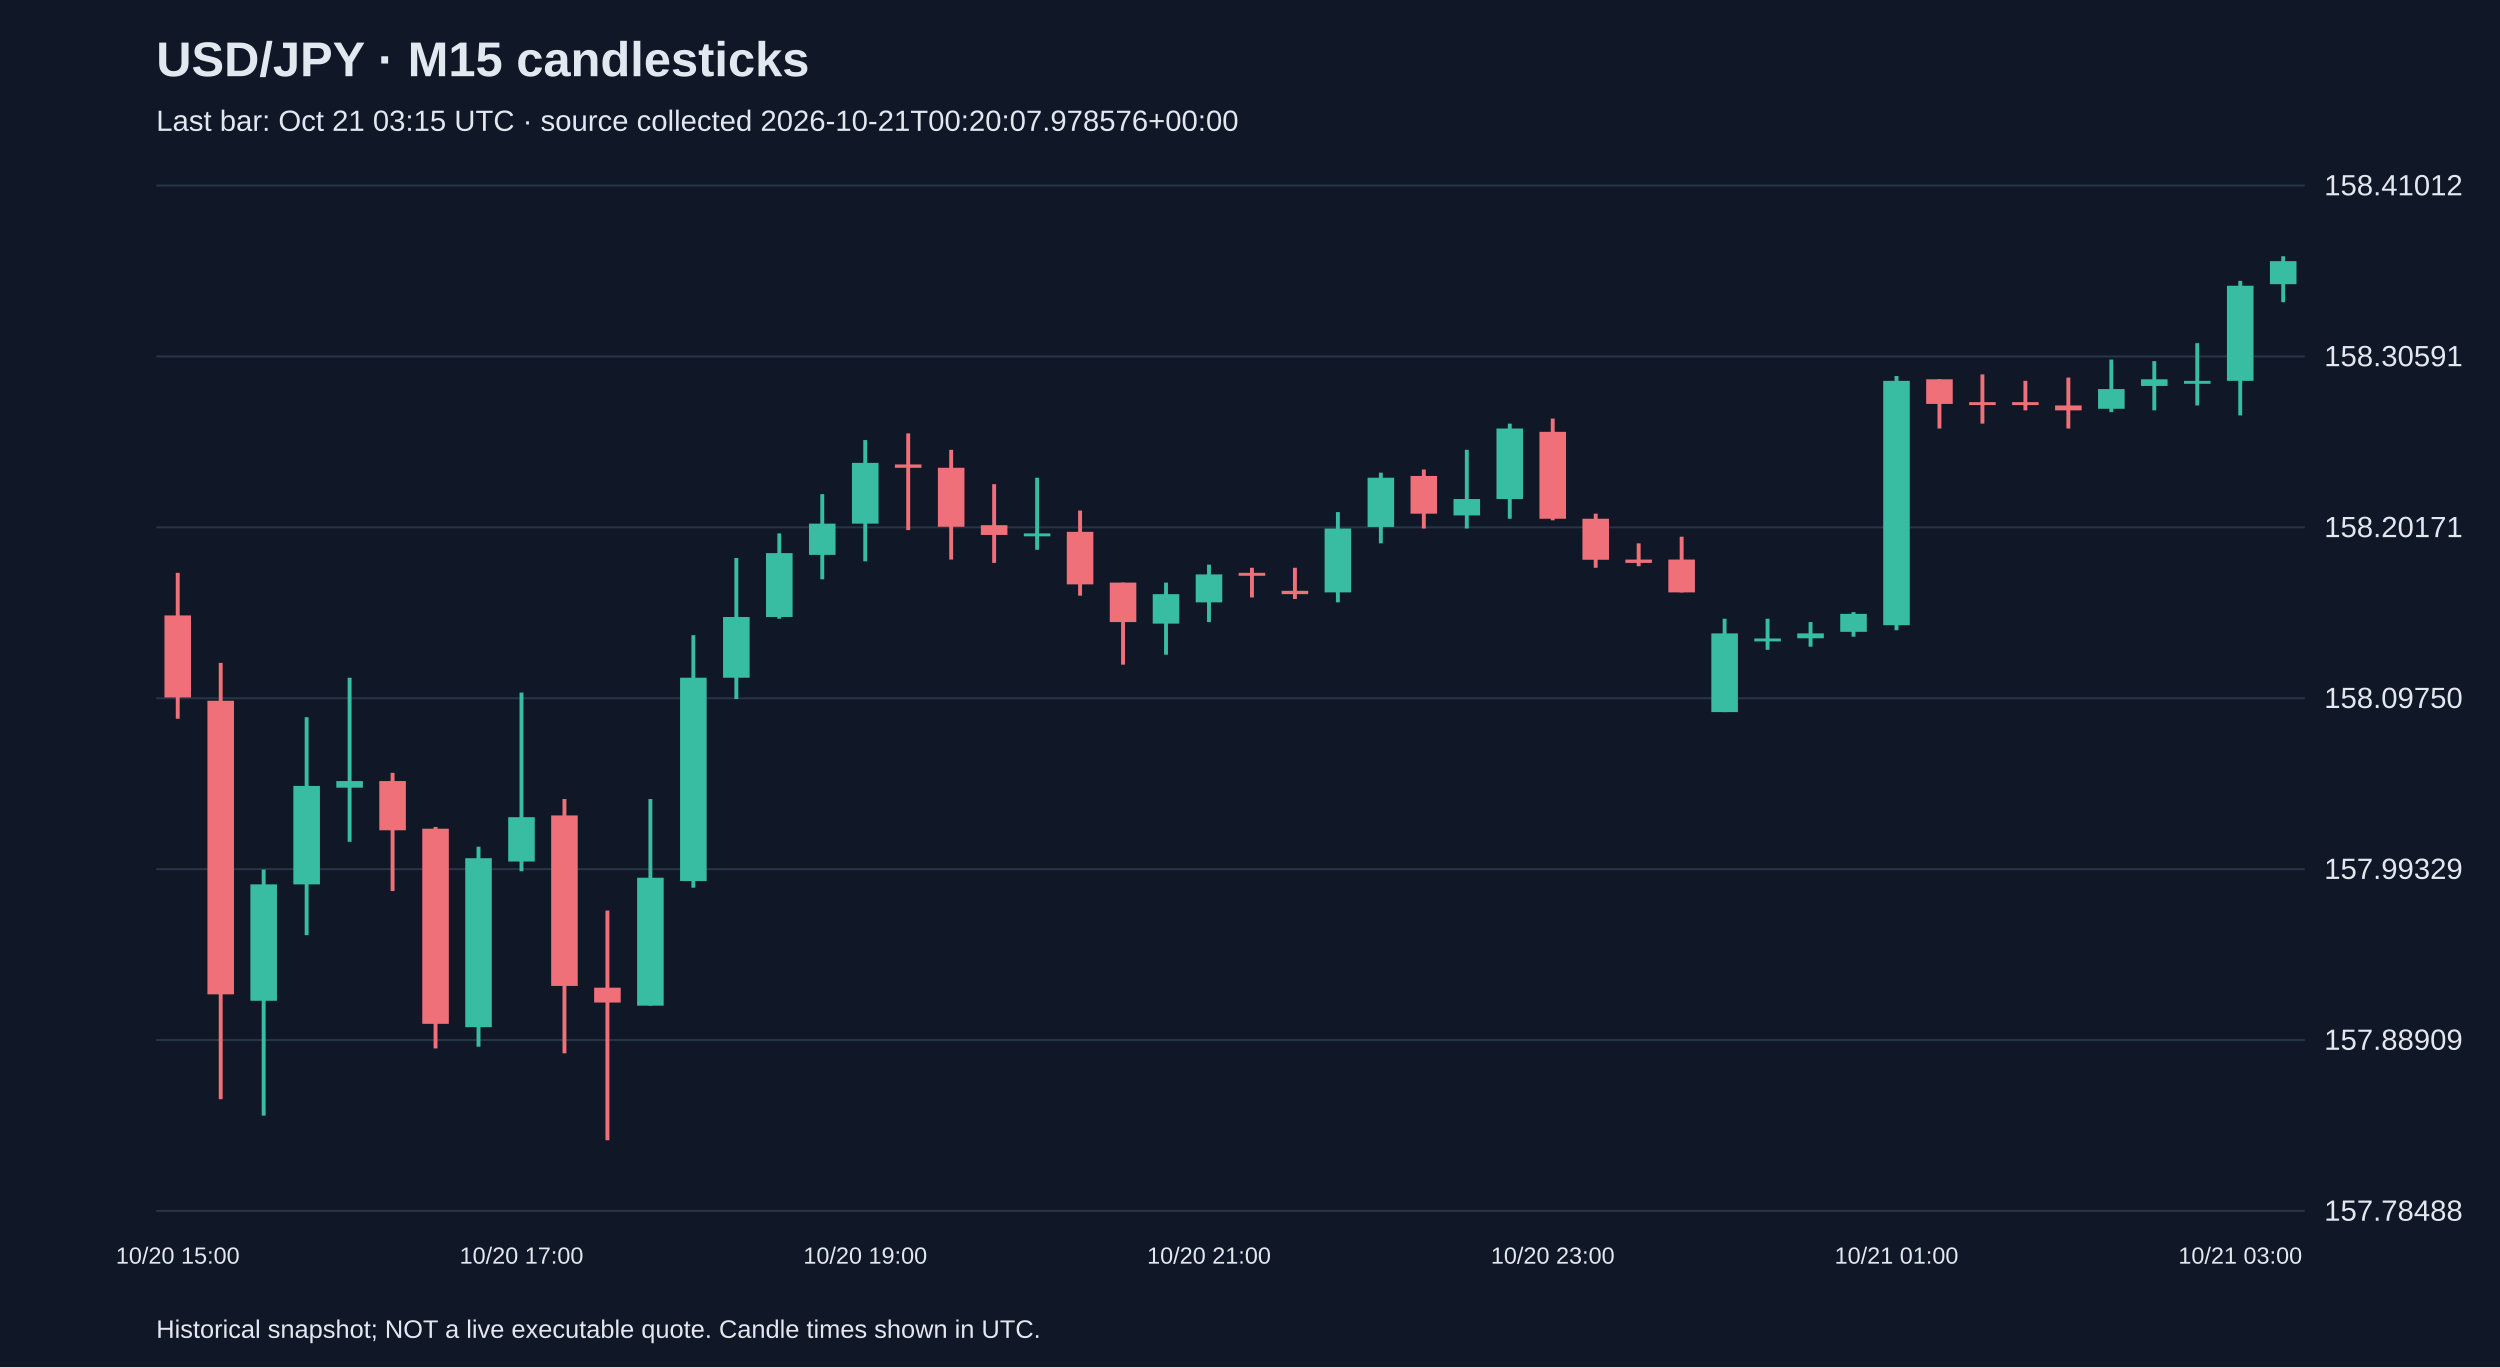
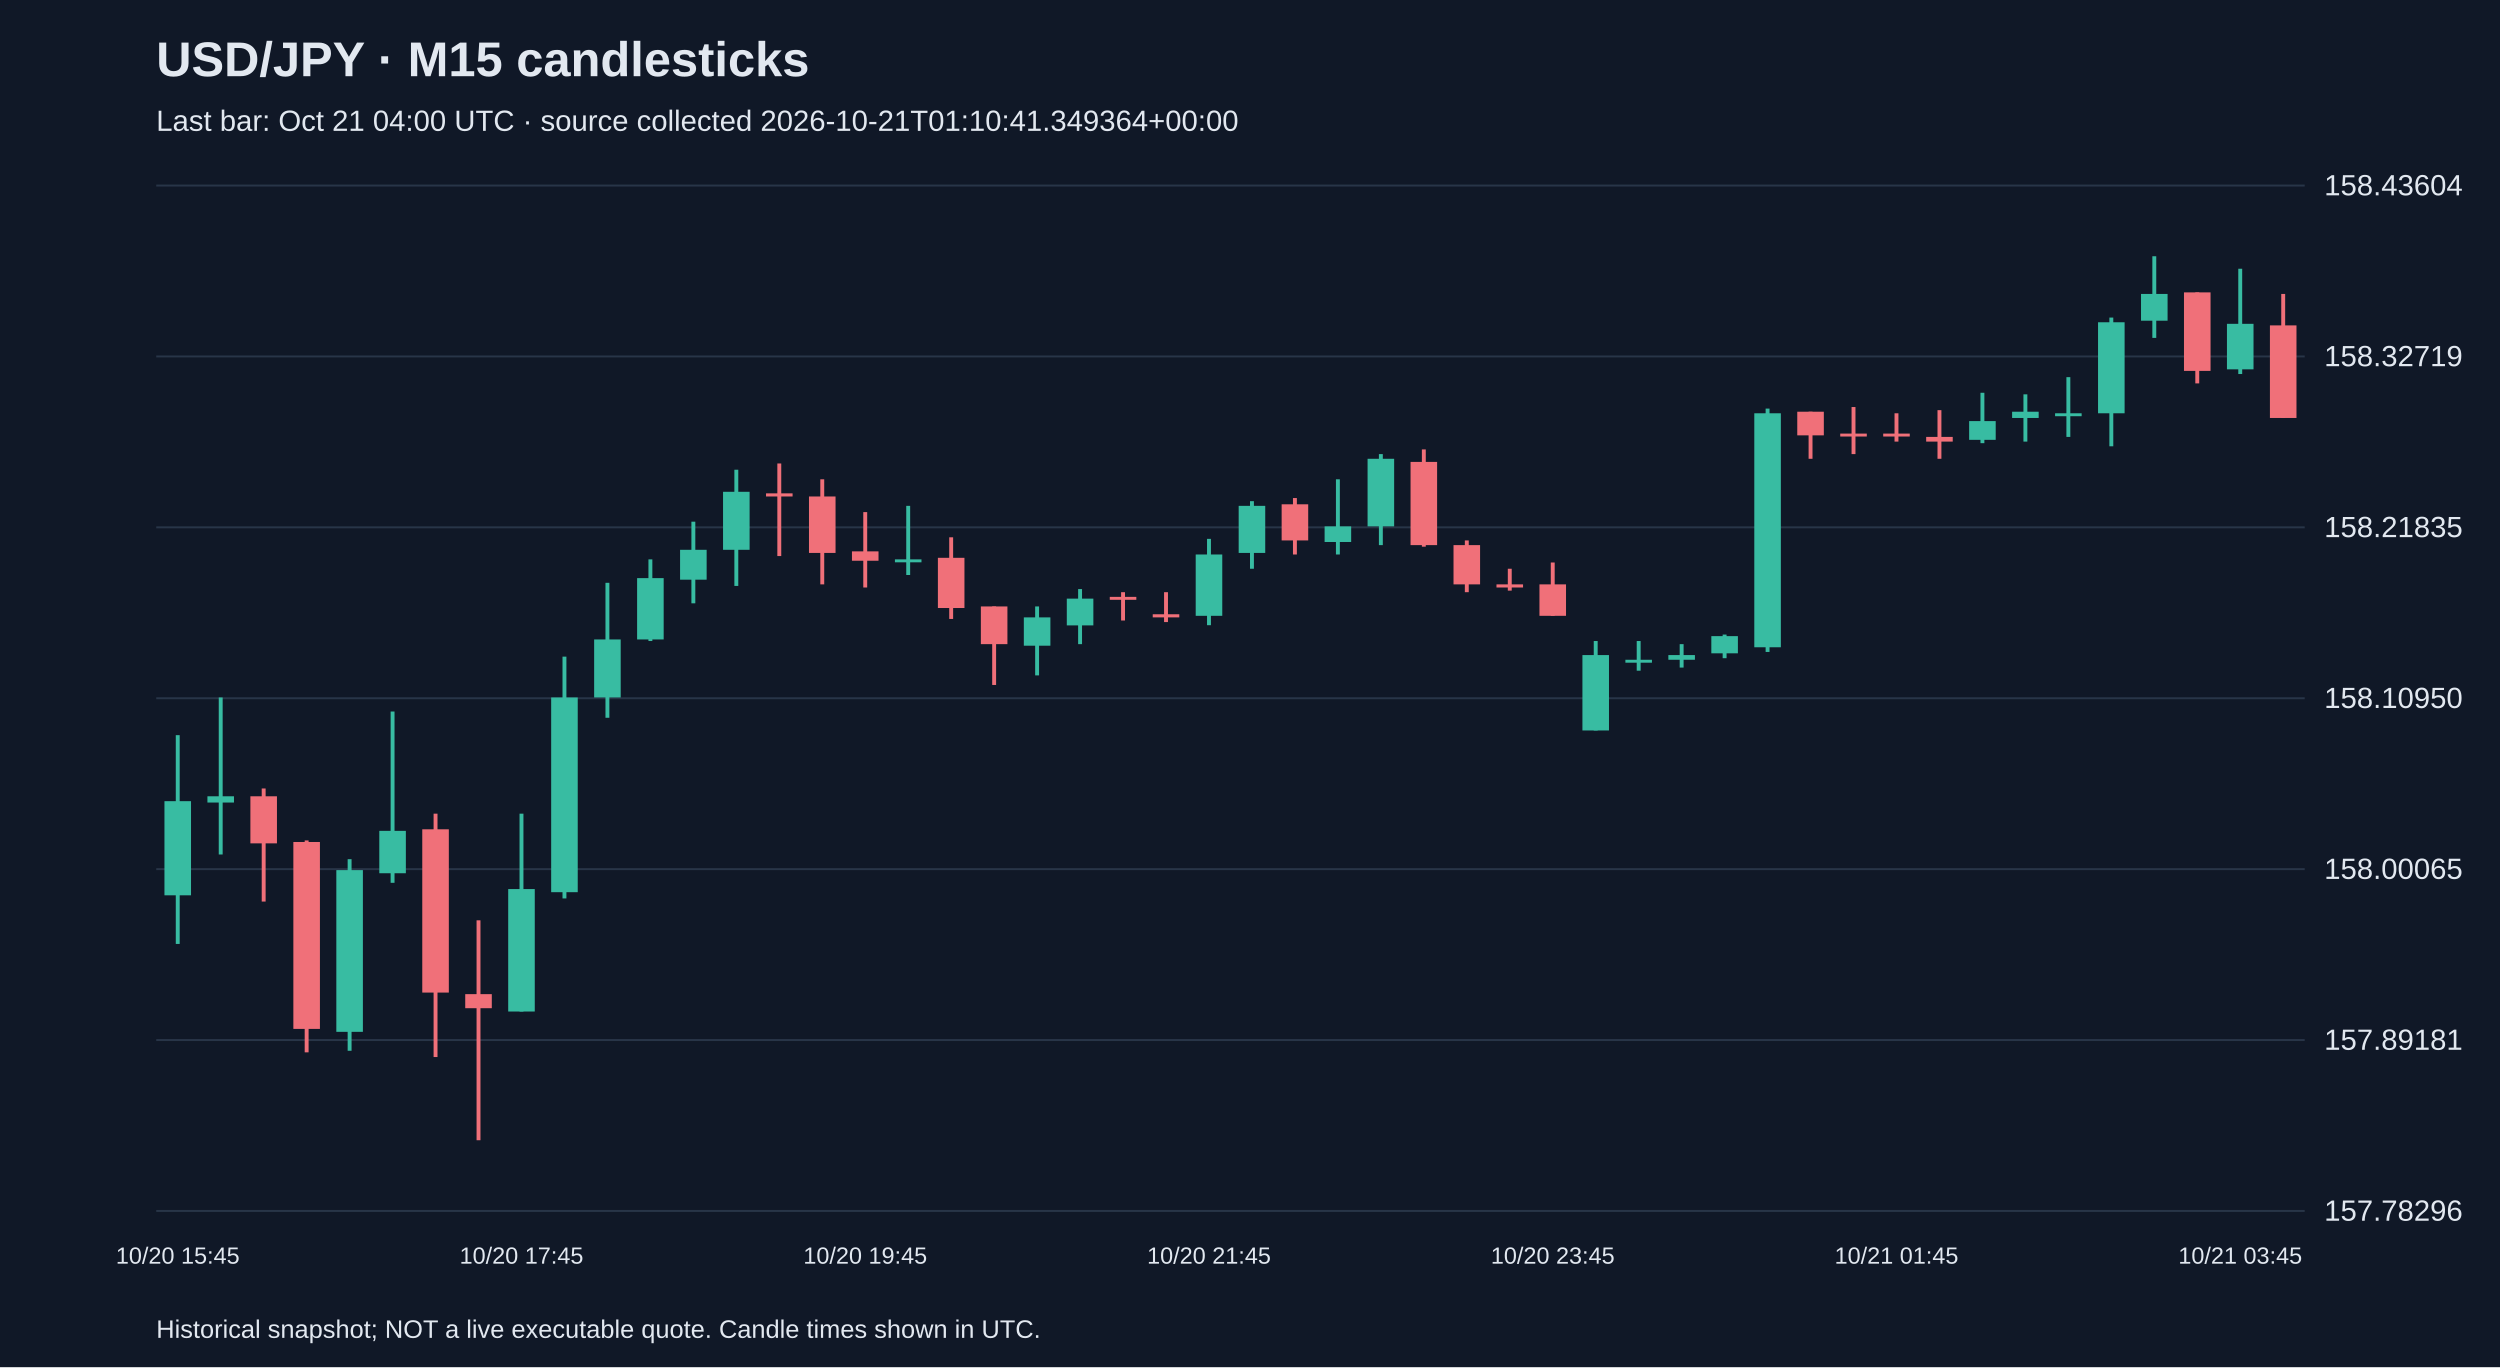
<svg xmlns="http://www.w3.org/2000/svg" viewBox="0 0 1280 700">
  <rect width="100%" height="100%" fill="#101827" />
  <style>text{font-family:Arial,sans-serif;fill:#e2e8f0}</style>
  <text x="80" y="39" font-size="25" font-weight="bold">USD/JPY · M15 candlesticks</text>
-   <text x="80" y="67" font-size="15" fill="#a6b1c5">Last bar: Oct 21 03:15 UTC · source collected 2026-10-21T00:20:07.978576+00:00</text>
+   <text x="80" y="67" font-size="15" fill="#a6b1c5">Last bar: Oct 21 04:00 UTC · source collected 2026-10-21T01:10:41.349364+00:00</text>
  <line x1="80" y1="620.0" x2="1180" y2="620.0" stroke="#283548" />
-   <text x="1190" y="625.0" font-size="15">157.78488</text>
+   <text x="1190" y="625.0" font-size="15">157.78296</text>
  <line x1="80" y1="532.5" x2="1180" y2="532.5" stroke="#283548" />
-   <text x="1190" y="537.5" font-size="15">157.88909</text>
+   <text x="1190" y="537.5" font-size="15">157.89181</text>
  <line x1="80" y1="445.0" x2="1180" y2="445.0" stroke="#283548" />
-   <text x="1190" y="450.0" font-size="15">157.99329</text>
+   <text x="1190" y="450.0" font-size="15">158.00065</text>
  <line x1="80" y1="357.5" x2="1180" y2="357.5" stroke="#283548" />
-   <text x="1190" y="362.5" font-size="15">158.09750</text>
+   <text x="1190" y="362.5" font-size="15">158.10950</text>
  <line x1="80" y1="270.0" x2="1180" y2="270.0" stroke="#283548" />
-   <text x="1190" y="275.0" font-size="15">158.20171</text>
+   <text x="1190" y="275.0" font-size="15">158.21835</text>
  <line x1="80" y1="182.5" x2="1180" y2="182.5" stroke="#283548" />
-   <text x="1190" y="187.5" font-size="15">158.30591</text>
+   <text x="1190" y="187.5" font-size="15">158.32719</text>
  <line x1="80" y1="95.0" x2="1180" y2="95.0" stroke="#283548" />
-   <text x="1190" y="100.0" font-size="15">158.41012</text>
-   <line x1="91.0" y1="293.3" x2="91.0" y2="368.0" stroke="#f07079" stroke-width="2" />
-   <rect x="84.2" y="315.1" width="13.6" height="42.0" fill="#f07079" />
-   <text x="91.0" y="647" text-anchor="middle" font-size="12">10/20 15:00</text>
-   <line x1="113.0" y1="339.4" x2="113.0" y2="562.8" stroke="#f07079" stroke-width="2" />
-   <rect x="106.2" y="358.8" width="13.6" height="150.3" fill="#f07079" />
-   <line x1="135.0" y1="445.2" x2="135.0" y2="571.2" stroke="#38bca2" stroke-width="2" />
-   <rect x="128.2" y="452.8" width="13.6" height="59.6" fill="#38bca2" />
-   <line x1="157.0" y1="367.2" x2="157.0" y2="478.8" stroke="#38bca2" stroke-width="2" />
-   <rect x="150.2" y="402.4" width="13.6" height="50.4" fill="#38bca2" />
-   <line x1="179.0" y1="347.0" x2="179.0" y2="431.0" stroke="#38bca2" stroke-width="2" />
-   <rect x="172.2" y="399.9" width="13.6" height="3.4" fill="#38bca2" />
-   <line x1="201.0" y1="395.7" x2="201.0" y2="456.2" stroke="#f07079" stroke-width="2" />
-   <rect x="194.2" y="399.9" width="13.6" height="25.2" fill="#f07079" />
-   <line x1="223.0" y1="423.4" x2="223.0" y2="536.8" stroke="#f07079" stroke-width="2" />
-   <rect x="216.2" y="424.3" width="13.6" height="99.9" fill="#f07079" />
-   <line x1="245.0" y1="433.5" x2="245.0" y2="535.9" stroke="#38bca2" stroke-width="2" />
-   <rect x="238.2" y="439.4" width="13.6" height="86.5" fill="#38bca2" />
-   <line x1="267.0" y1="354.6" x2="267.0" y2="446.1" stroke="#38bca2" stroke-width="2" />
-   <rect x="260.2" y="418.4" width="13.6" height="22.7" fill="#38bca2" />
-   <text x="267.0" y="647" text-anchor="middle" font-size="12">10/20 17:00</text>
-   <line x1="289.0" y1="409.1" x2="289.0" y2="539.3" stroke="#f07079" stroke-width="2" />
-   <rect x="282.2" y="417.5" width="13.6" height="87.3" fill="#f07079" />
-   <line x1="311.0" y1="466.2" x2="311.0" y2="583.8" stroke="#f07079" stroke-width="2" />
-   <rect x="304.2" y="505.7" width="13.6" height="7.6" fill="#f07079" />
-   <line x1="333.0" y1="409.1" x2="333.0" y2="514.9" stroke="#38bca2" stroke-width="2" />
-   <rect x="326.2" y="449.4" width="13.6" height="65.5" fill="#38bca2" />
-   <line x1="355.0" y1="325.2" x2="355.0" y2="454.5" stroke="#38bca2" stroke-width="2" />
-   <rect x="348.2" y="347.0" width="13.6" height="104.1" fill="#38bca2" />
-   <line x1="377.0" y1="285.7" x2="377.0" y2="357.9" stroke="#38bca2" stroke-width="2" />
-   <rect x="370.2" y="315.9" width="13.6" height="31.1" fill="#38bca2" />
-   <line x1="399.0" y1="273.1" x2="399.0" y2="316.8" stroke="#38bca2" stroke-width="2" />
-   <rect x="392.2" y="283.2" width="13.6" height="32.7" fill="#38bca2" />
-   <line x1="421.0" y1="253.0" x2="421.0" y2="296.6" stroke="#38bca2" stroke-width="2" />
-   <rect x="414.2" y="268.1" width="13.6" height="16.0" fill="#38bca2" />
-   <line x1="443.0" y1="225.3" x2="443.0" y2="287.4" stroke="#38bca2" stroke-width="2" />
-   <rect x="436.2" y="237.0" width="13.6" height="31.1" fill="#38bca2" />
-   <text x="443.0" y="647" text-anchor="middle" font-size="12">10/20 19:00</text>
-   <line x1="465.0" y1="221.9" x2="465.0" y2="271.4" stroke="#f07079" stroke-width="2" />
-   <rect x="458.2" y="237.8" width="13.6" height="1.7" fill="#f07079" />
-   <line x1="487.0" y1="230.3" x2="487.0" y2="286.5" stroke="#f07079" stroke-width="2" />
-   <rect x="480.2" y="239.5" width="13.6" height="30.2" fill="#f07079" />
-   <line x1="509.0" y1="247.9" x2="509.0" y2="288.2" stroke="#f07079" stroke-width="2" />
-   <rect x="502.2" y="268.9" width="13.6" height="5.0" fill="#f07079" />
-   <line x1="531.0" y1="244.6" x2="531.0" y2="281.5" stroke="#38bca2" stroke-width="2" />
-   <rect x="524.2" y="273.1" width="13.6" height="1.5" fill="#38bca2" />
-   <line x1="553.0" y1="261.4" x2="553.0" y2="305.0" stroke="#f07079" stroke-width="2" />
-   <rect x="546.2" y="272.3" width="13.6" height="26.9" fill="#f07079" />
-   <line x1="575.0" y1="298.3" x2="575.0" y2="340.3" stroke="#f07079" stroke-width="2" />
-   <rect x="568.2" y="298.3" width="13.6" height="20.2" fill="#f07079" />
-   <line x1="597.0" y1="298.3" x2="597.0" y2="335.2" stroke="#38bca2" stroke-width="2" />
-   <rect x="590.2" y="304.2" width="13.6" height="15.1" fill="#38bca2" />
-   <line x1="619.0" y1="289.1" x2="619.0" y2="318.5" stroke="#38bca2" stroke-width="2" />
-   <rect x="612.2" y="294.1" width="13.6" height="14.3" fill="#38bca2" />
-   <text x="619.0" y="647" text-anchor="middle" font-size="12">10/20 21:00</text>
-   <line x1="641.0" y1="290.7" x2="641.0" y2="305.9" stroke="#f07079" stroke-width="2" />
-   <rect x="634.2" y="293.3" width="13.6" height="1.5" fill="#f07079" />
-   <line x1="663.0" y1="290.7" x2="663.0" y2="306.7" stroke="#f07079" stroke-width="2" />
-   <rect x="656.2" y="302.5" width="13.6" height="1.7" fill="#f07079" />
-   <line x1="685.0" y1="262.2" x2="685.0" y2="308.4" stroke="#38bca2" stroke-width="2" />
-   <rect x="678.2" y="270.6" width="13.6" height="32.7" fill="#38bca2" />
-   <line x1="707.0" y1="242.0" x2="707.0" y2="278.2" stroke="#38bca2" stroke-width="2" />
-   <rect x="700.2" y="244.6" width="13.6" height="25.2" fill="#38bca2" />
-   <line x1="729.0" y1="240.4" x2="729.0" y2="270.6" stroke="#f07079" stroke-width="2" />
-   <rect x="722.2" y="243.7" width="13.6" height="19.3" fill="#f07079" />
-   <line x1="751.0" y1="230.3" x2="751.0" y2="270.6" stroke="#38bca2" stroke-width="2" />
-   <rect x="744.2" y="255.5" width="13.6" height="8.4" fill="#38bca2" />
-   <line x1="773.0" y1="216.9" x2="773.0" y2="265.6" stroke="#38bca2" stroke-width="2" />
-   <rect x="766.2" y="219.4" width="13.6" height="36.1" fill="#38bca2" />
-   <line x1="795.0" y1="214.3" x2="795.0" y2="266.4" stroke="#f07079" stroke-width="2" />
-   <rect x="788.2" y="221.1" width="13.6" height="44.5" fill="#f07079" />
-   <text x="795.0" y="647" text-anchor="middle" font-size="12">10/20 23:00</text>
-   <line x1="817.0" y1="263.0" x2="817.0" y2="290.7" stroke="#f07079" stroke-width="2" />
-   <rect x="810.2" y="265.6" width="13.6" height="21.0" fill="#f07079" />
-   <line x1="839.0" y1="278.2" x2="839.0" y2="289.9" stroke="#f07079" stroke-width="2" />
-   <rect x="832.2" y="286.5" width="13.6" height="1.7" fill="#f07079" />
-   <line x1="861.0" y1="274.8" x2="861.0" y2="303.3" stroke="#f07079" stroke-width="2" />
-   <rect x="854.2" y="286.5" width="13.6" height="16.8" fill="#f07079" />
-   <line x1="883.0" y1="316.8" x2="883.0" y2="364.6" stroke="#38bca2" stroke-width="2" />
-   <rect x="876.2" y="324.3" width="13.6" height="40.3" fill="#38bca2" />
-   <line x1="905.0" y1="316.8" x2="905.0" y2="332.7" stroke="#38bca2" stroke-width="2" />
-   <rect x="898.2" y="326.9" width="13.6" height="1.5" fill="#38bca2" />
-   <line x1="927.0" y1="318.5" x2="927.0" y2="331.1" stroke="#38bca2" stroke-width="2" />
-   <rect x="920.2" y="324.3" width="13.6" height="2.5" fill="#38bca2" />
-   <line x1="949.0" y1="313.4" x2="949.0" y2="326.0" stroke="#38bca2" stroke-width="2" />
-   <rect x="942.2" y="314.3" width="13.6" height="9.2" fill="#38bca2" />
-   <line x1="971.0" y1="192.5" x2="971.0" y2="322.7" stroke="#38bca2" stroke-width="2" />
-   <rect x="964.2" y="195.0" width="13.6" height="125.1" fill="#38bca2" />
-   <text x="971.0" y="647" text-anchor="middle" font-size="12">10/21 01:00</text>
-   <line x1="993.0" y1="194.2" x2="993.0" y2="219.4" stroke="#f07079" stroke-width="2" />
-   <rect x="986.2" y="194.2" width="13.6" height="12.6" fill="#f07079" />
-   <line x1="1015.0" y1="191.7" x2="1015.0" y2="216.9" stroke="#f07079" stroke-width="2" />
-   <rect x="1008.2" y="205.9" width="13.6" height="1.5" fill="#f07079" />
-   <line x1="1037.0" y1="195.0" x2="1037.0" y2="210.1" stroke="#f07079" stroke-width="2" />
-   <rect x="1030.2" y="205.9" width="13.6" height="1.5" fill="#f07079" />
-   <line x1="1059.0" y1="193.3" x2="1059.0" y2="219.4" stroke="#f07079" stroke-width="2" />
-   <rect x="1052.2" y="207.6" width="13.6" height="2.5" fill="#f07079" />
-   <line x1="1081.0" y1="184.1" x2="1081.0" y2="211.0" stroke="#38bca2" stroke-width="2" />
-   <rect x="1074.2" y="199.2" width="13.6" height="10.1" fill="#38bca2" />
-   <line x1="1103.0" y1="184.9" x2="1103.0" y2="210.1" stroke="#38bca2" stroke-width="2" />
-   <rect x="1096.2" y="194.2" width="13.6" height="3.4" fill="#38bca2" />
-   <line x1="1125.0" y1="175.7" x2="1125.0" y2="207.6" stroke="#38bca2" stroke-width="2" />
-   <rect x="1118.2" y="195.0" width="13.6" height="1.5" fill="#38bca2" />
-   <line x1="1147.0" y1="143.8" x2="1147.0" y2="212.7" stroke="#38bca2" stroke-width="2" />
-   <rect x="1140.2" y="146.3" width="13.6" height="48.7" fill="#38bca2" />
-   <text x="1147.0" y="647" text-anchor="middle" font-size="12">10/21 03:00</text>
-   <line x1="1169.0" y1="131.2" x2="1169.0" y2="154.7" stroke="#38bca2" stroke-width="2" />
-   <rect x="1162.2" y="133.7" width="13.6" height="11.8" fill="#38bca2" />
+   <text x="1190" y="100.0" font-size="15">158.43604</text>
+   <line x1="91.0" y1="376.4" x2="91.0" y2="483.3" stroke="#38bca2" stroke-width="2" />
+   <rect x="84.2" y="410.2" width="13.6" height="48.2" fill="#38bca2" />
+   <text x="91.0" y="647" text-anchor="middle" font-size="12">10/20 15:45</text>
+   <line x1="113.0" y1="357.1" x2="113.0" y2="437.5" stroke="#38bca2" stroke-width="2" />
+   <rect x="106.2" y="407.7" width="13.6" height="3.2" fill="#38bca2" />
+   <line x1="135.0" y1="403.7" x2="135.0" y2="461.6" stroke="#f07079" stroke-width="2" />
+   <rect x="128.2" y="407.7" width="13.6" height="24.1" fill="#f07079" />
+   <line x1="157.0" y1="430.3" x2="157.0" y2="538.8" stroke="#f07079" stroke-width="2" />
+   <rect x="150.2" y="431.1" width="13.6" height="95.7" fill="#f07079" />
+   <line x1="179.0" y1="439.9" x2="179.0" y2="538.0" stroke="#38bca2" stroke-width="2" />
+   <rect x="172.2" y="445.5" width="13.6" height="82.8" fill="#38bca2" />
+   <line x1="201.0" y1="364.3" x2="201.0" y2="452.0" stroke="#38bca2" stroke-width="2" />
+   <rect x="194.2" y="425.4" width="13.6" height="21.7" fill="#38bca2" />
+   <line x1="223.0" y1="416.6" x2="223.0" y2="541.2" stroke="#f07079" stroke-width="2" />
+   <rect x="216.2" y="424.6" width="13.6" height="83.6" fill="#f07079" />
+   <line x1="245.0" y1="471.2" x2="245.0" y2="583.8" stroke="#f07079" stroke-width="2" />
+   <rect x="238.2" y="509.0" width="13.6" height="7.2" fill="#f07079" />
+   <line x1="267.0" y1="416.6" x2="267.0" y2="517.9" stroke="#38bca2" stroke-width="2" />
+   <rect x="260.2" y="455.2" width="13.6" height="62.7" fill="#38bca2" />
+   <text x="267.0" y="647" text-anchor="middle" font-size="12">10/20 17:45</text>
+   <line x1="289.0" y1="336.2" x2="289.0" y2="460.0" stroke="#38bca2" stroke-width="2" />
+   <rect x="282.2" y="357.1" width="13.6" height="99.7" fill="#38bca2" />
+   <line x1="311.0" y1="298.4" x2="311.0" y2="367.5" stroke="#38bca2" stroke-width="2" />
+   <rect x="304.2" y="327.4" width="13.6" height="29.7" fill="#38bca2" />
+   <line x1="333.0" y1="286.4" x2="333.0" y2="328.2" stroke="#38bca2" stroke-width="2" />
+   <rect x="326.2" y="296.0" width="13.6" height="31.4" fill="#38bca2" />
+   <line x1="355.0" y1="267.1" x2="355.0" y2="308.9" stroke="#38bca2" stroke-width="2" />
+   <rect x="348.2" y="281.5" width="13.6" height="15.3" fill="#38bca2" />
+   <line x1="377.0" y1="240.5" x2="377.0" y2="300.0" stroke="#38bca2" stroke-width="2" />
+   <rect x="370.2" y="251.8" width="13.6" height="29.7" fill="#38bca2" />
+   <line x1="399.0" y1="237.3" x2="399.0" y2="284.7" stroke="#f07079" stroke-width="2" />
+   <rect x="392.2" y="252.6" width="13.6" height="1.6" fill="#f07079" />
+   <line x1="421.0" y1="245.4" x2="421.0" y2="299.2" stroke="#f07079" stroke-width="2" />
+   <rect x="414.2" y="254.2" width="13.6" height="28.9" fill="#f07079" />
+   <line x1="443.0" y1="262.2" x2="443.0" y2="300.8" stroke="#f07079" stroke-width="2" />
+   <rect x="436.2" y="282.3" width="13.6" height="4.8" fill="#f07079" />
+   <text x="443.0" y="647" text-anchor="middle" font-size="12">10/20 19:45</text>
+   <line x1="465.0" y1="259.0" x2="465.0" y2="294.4" stroke="#38bca2" stroke-width="2" />
+   <rect x="458.2" y="286.4" width="13.6" height="1.5" fill="#38bca2" />
+   <line x1="487.0" y1="275.1" x2="487.0" y2="316.9" stroke="#f07079" stroke-width="2" />
+   <rect x="480.2" y="285.6" width="13.6" height="25.7" fill="#f07079" />
+   <line x1="509.0" y1="310.5" x2="509.0" y2="350.7" stroke="#f07079" stroke-width="2" />
+   <rect x="502.2" y="310.5" width="13.6" height="19.3" fill="#f07079" />
+   <line x1="531.0" y1="310.5" x2="531.0" y2="345.8" stroke="#38bca2" stroke-width="2" />
+   <rect x="524.2" y="316.1" width="13.6" height="14.5" fill="#38bca2" />
+   <line x1="553.0" y1="301.6" x2="553.0" y2="329.8" stroke="#38bca2" stroke-width="2" />
+   <rect x="546.2" y="306.5" width="13.6" height="13.7" fill="#38bca2" />
+   <line x1="575.0" y1="303.2" x2="575.0" y2="317.7" stroke="#f07079" stroke-width="2" />
+   <rect x="568.2" y="305.6" width="13.6" height="1.5" fill="#f07079" />
+   <line x1="597.0" y1="303.2" x2="597.0" y2="318.5" stroke="#f07079" stroke-width="2" />
+   <rect x="590.2" y="314.5" width="13.6" height="1.6" fill="#f07079" />
+   <line x1="619.0" y1="275.9" x2="619.0" y2="320.1" stroke="#38bca2" stroke-width="2" />
+   <rect x="612.2" y="283.9" width="13.6" height="31.4" fill="#38bca2" />
+   <text x="619.0" y="647" text-anchor="middle" font-size="12">10/20 21:45</text>
+   <line x1="641.0" y1="256.6" x2="641.0" y2="291.2" stroke="#38bca2" stroke-width="2" />
+   <rect x="634.2" y="259.0" width="13.6" height="24.1" fill="#38bca2" />
+   <line x1="663.0" y1="255.0" x2="663.0" y2="283.9" stroke="#f07079" stroke-width="2" />
+   <rect x="656.2" y="258.2" width="13.6" height="18.5" fill="#f07079" />
+   <line x1="685.0" y1="245.4" x2="685.0" y2="283.9" stroke="#38bca2" stroke-width="2" />
+   <rect x="678.2" y="269.5" width="13.6" height="8.0" fill="#38bca2" />
+   <line x1="707.0" y1="232.5" x2="707.0" y2="279.1" stroke="#38bca2" stroke-width="2" />
+   <rect x="700.2" y="234.9" width="13.6" height="34.6" fill="#38bca2" />
+   <line x1="729.0" y1="230.1" x2="729.0" y2="279.9" stroke="#f07079" stroke-width="2" />
+   <rect x="722.2" y="236.5" width="13.6" height="42.6" fill="#f07079" />
+   <line x1="751.0" y1="276.7" x2="751.0" y2="303.2" stroke="#f07079" stroke-width="2" />
+   <rect x="744.2" y="279.1" width="13.6" height="20.1" fill="#f07079" />
+   <line x1="773.0" y1="291.2" x2="773.0" y2="302.4" stroke="#f07079" stroke-width="2" />
+   <rect x="766.2" y="299.2" width="13.6" height="1.6" fill="#f07079" />
+   <line x1="795.0" y1="288.0" x2="795.0" y2="315.3" stroke="#f07079" stroke-width="2" />
+   <rect x="788.2" y="299.2" width="13.6" height="16.1" fill="#f07079" />
+   <text x="795.0" y="647" text-anchor="middle" font-size="12">10/20 23:45</text>
+   <line x1="817.0" y1="328.2" x2="817.0" y2="374.0" stroke="#38bca2" stroke-width="2" />
+   <rect x="810.2" y="335.4" width="13.6" height="38.6" fill="#38bca2" />
+   <line x1="839.0" y1="328.2" x2="839.0" y2="343.4" stroke="#38bca2" stroke-width="2" />
+   <rect x="832.2" y="337.8" width="13.6" height="1.5" fill="#38bca2" />
+   <line x1="861.0" y1="329.8" x2="861.0" y2="341.8" stroke="#38bca2" stroke-width="2" />
+   <rect x="854.2" y="335.4" width="13.6" height="2.4" fill="#38bca2" />
+   <line x1="883.0" y1="324.9" x2="883.0" y2="337.0" stroke="#38bca2" stroke-width="2" />
+   <rect x="876.2" y="325.7" width="13.6" height="8.8" fill="#38bca2" />
+   <line x1="905.0" y1="209.2" x2="905.0" y2="333.8" stroke="#38bca2" stroke-width="2" />
+   <rect x="898.2" y="211.6" width="13.6" height="119.8" fill="#38bca2" />
+   <line x1="927.0" y1="210.8" x2="927.0" y2="234.9" stroke="#f07079" stroke-width="2" />
+   <rect x="920.2" y="210.8" width="13.6" height="12.1" fill="#f07079" />
+   <line x1="949.0" y1="208.4" x2="949.0" y2="232.5" stroke="#f07079" stroke-width="2" />
+   <rect x="942.2" y="222.0" width="13.6" height="1.5" fill="#f07079" />
+   <line x1="971.0" y1="211.6" x2="971.0" y2="226.1" stroke="#f07079" stroke-width="2" />
+   <rect x="964.2" y="222.0" width="13.6" height="1.5" fill="#f07079" />
+   <text x="971.0" y="647" text-anchor="middle" font-size="12">10/21 01:45</text>
+   <line x1="993.0" y1="210.0" x2="993.0" y2="234.9" stroke="#f07079" stroke-width="2" />
+   <rect x="986.2" y="223.7" width="13.6" height="2.4" fill="#f07079" />
+   <line x1="1015.0" y1="201.1" x2="1015.0" y2="226.9" stroke="#38bca2" stroke-width="2" />
+   <rect x="1008.2" y="215.6" width="13.6" height="9.6" fill="#38bca2" />
+   <line x1="1037.0" y1="201.9" x2="1037.0" y2="226.1" stroke="#38bca2" stroke-width="2" />
+   <rect x="1030.2" y="210.8" width="13.6" height="3.2" fill="#38bca2" />
+   <line x1="1059.0" y1="193.1" x2="1059.0" y2="223.7" stroke="#38bca2" stroke-width="2" />
+   <rect x="1052.2" y="211.6" width="13.6" height="1.5" fill="#38bca2" />
+   <line x1="1081.0" y1="162.6" x2="1081.0" y2="228.5" stroke="#38bca2" stroke-width="2" />
+   <rect x="1074.2" y="165.0" width="13.6" height="46.6" fill="#38bca2" />
+   <line x1="1103.0" y1="131.2" x2="1103.0" y2="173.0" stroke="#38bca2" stroke-width="2" />
+   <rect x="1096.2" y="150.5" width="13.6" height="13.7" fill="#38bca2" />
+   <line x1="1125.0" y1="149.7" x2="1125.0" y2="196.3" stroke="#f07079" stroke-width="2" />
+   <rect x="1118.2" y="149.7" width="13.6" height="40.2" fill="#f07079" />
+   <line x1="1147.0" y1="137.6" x2="1147.0" y2="191.5" stroke="#38bca2" stroke-width="2" />
+   <rect x="1140.2" y="165.8" width="13.6" height="23.3" fill="#38bca2" />
+   <text x="1147.0" y="647" text-anchor="middle" font-size="12">10/21 03:45</text>
+   <line x1="1169.0" y1="150.5" x2="1169.0" y2="214.0" stroke="#f07079" stroke-width="2" />
+   <rect x="1162.2" y="166.6" width="13.6" height="47.4" fill="#f07079" />
  <text x="80" y="685" font-size="13">Historical snapshot; NOT a live executable quote. Candle times shown in UTC.</text>
</svg>
